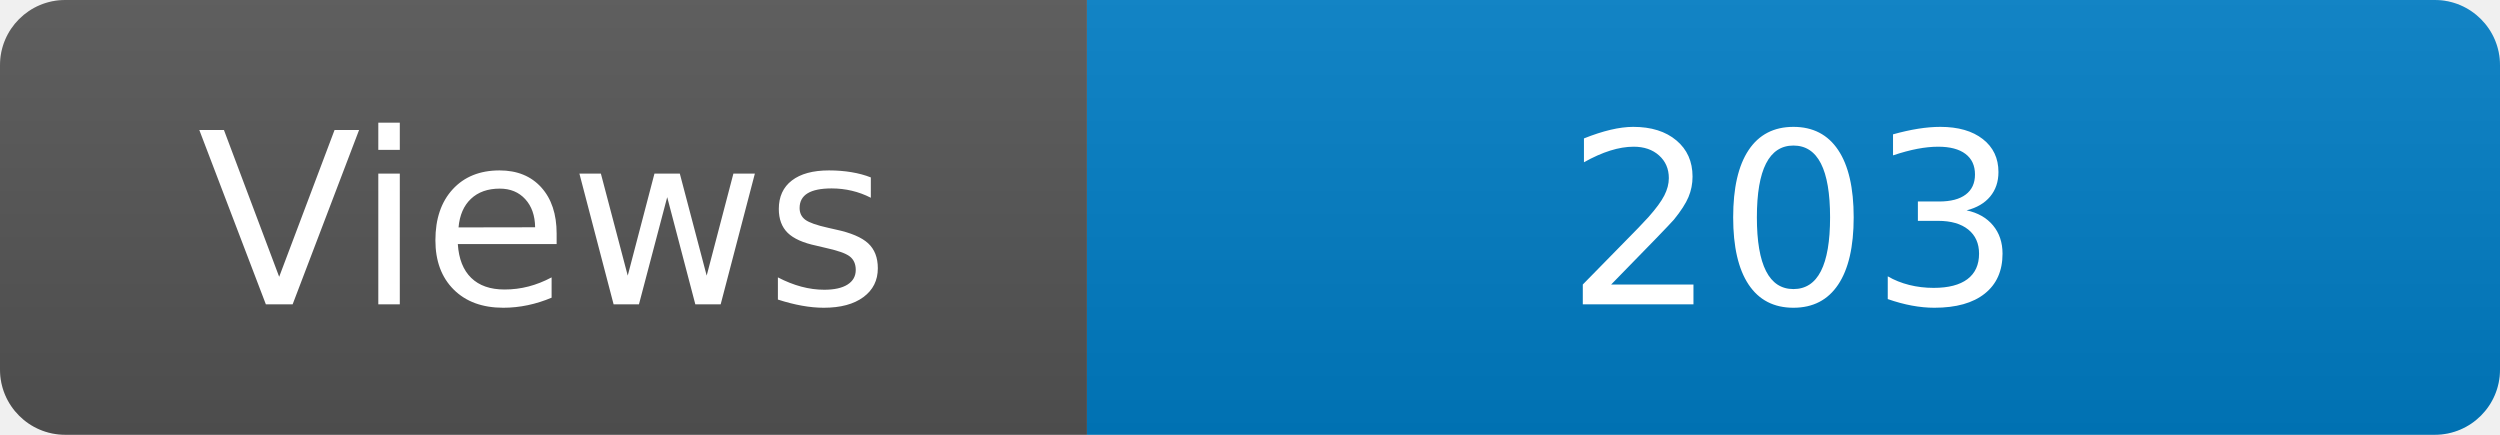
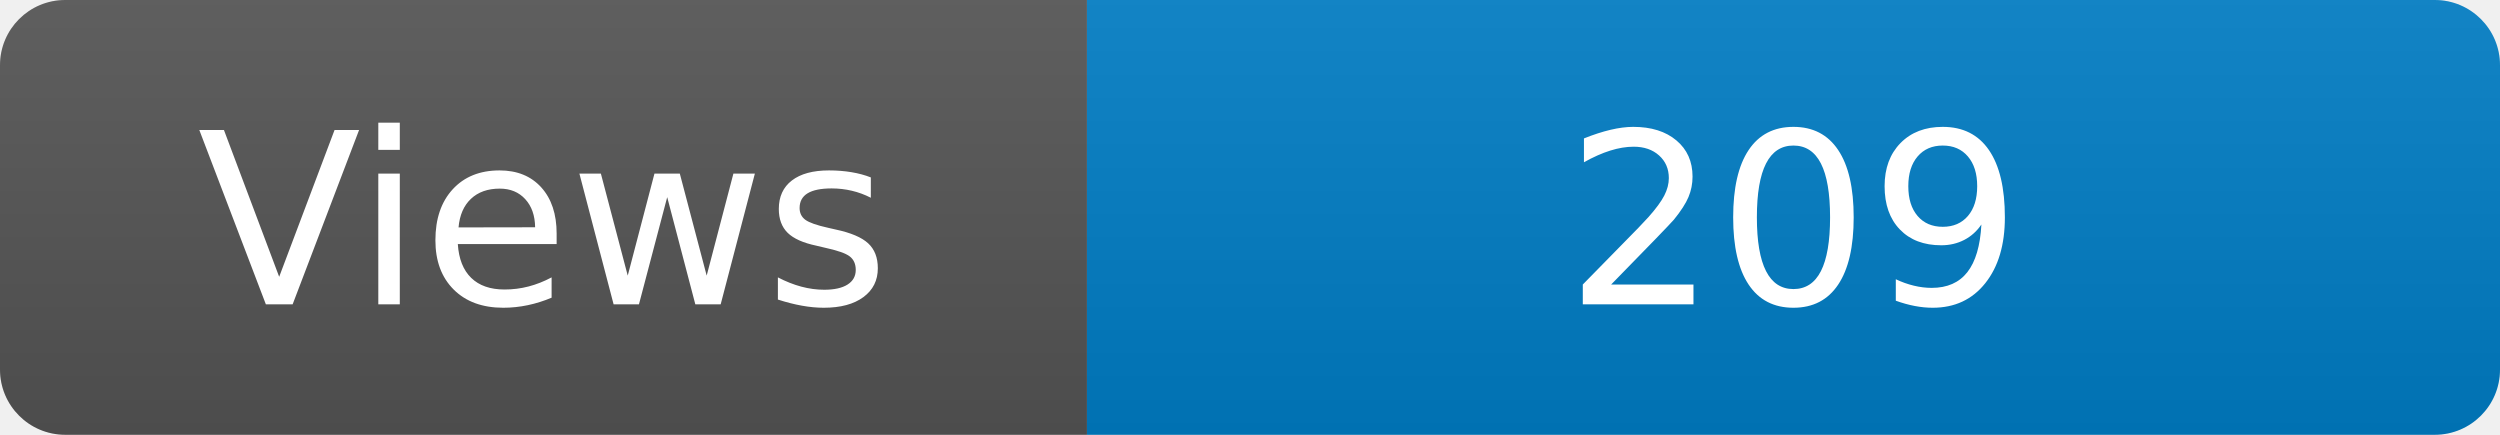
<svg xmlns="http://www.w3.org/2000/svg" width="115" height="20" role="img" aria-label="Maintained?: yes">
  <linearGradient id="s" x2="0" y2="100%">
    <stop offset="0" stop-color="#bbb" stop-opacity=".1" />
    <stop offset="1" stop-opacity=".1" />
  </linearGradient>
  <clipPath id="r">
    <rect width="115" height="20" rx="3" fill="#fff" />
  </clipPath>
  <g clip-path="url(#r)">
    <rect width="50" height="20" fill="#555" />
    <rect x="50" width="160" height="20" fill="#007ec6" />
    <rect width="115" height="20" fill="url(#s)" />
  </g>
  <g fill="#fff" text-anchor="middle" font-family="Verdana,Geneva,DejaVu Sans,sans-serif" font-size="110">
    <text x="250" y="140" transform="scale(.1)" fill="#fff">Views</text>
-     <text x="825" y="140" transform="scale(.1)" fill="#fff">203</text>
+     <text x="825" y="140" transform="scale(.1)" fill="#fff">209</text>
  </g>
</svg>
